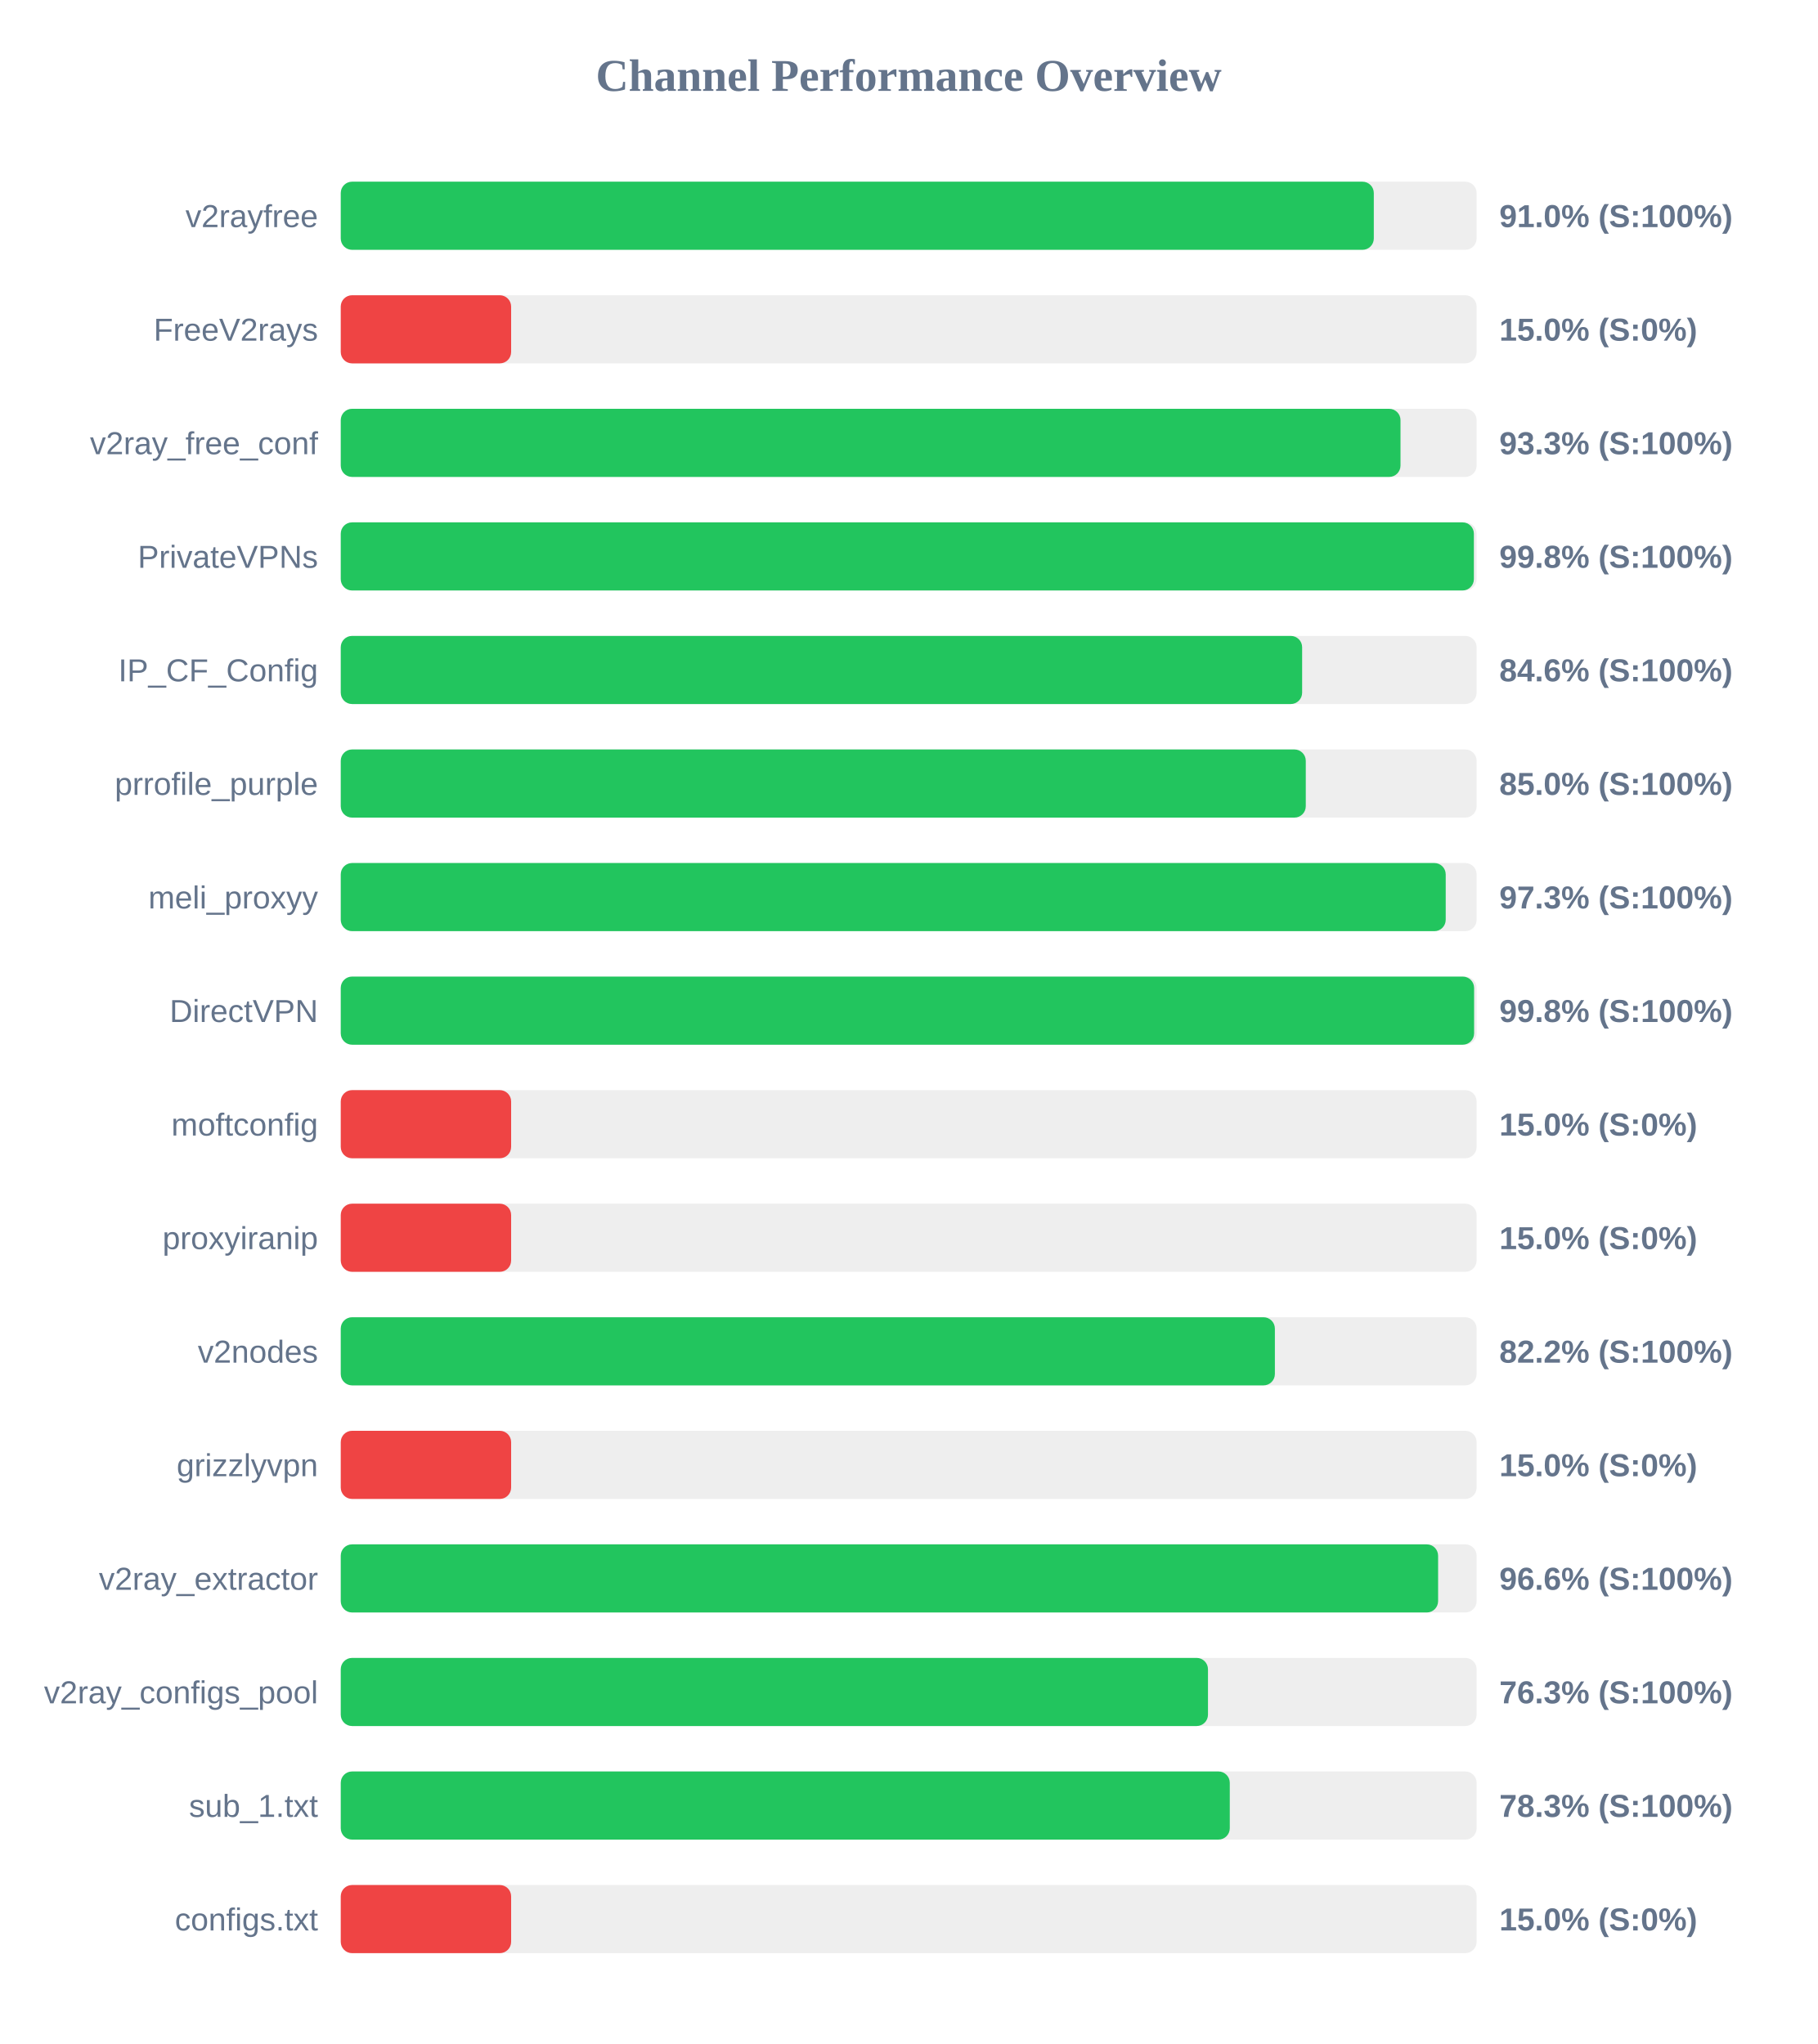
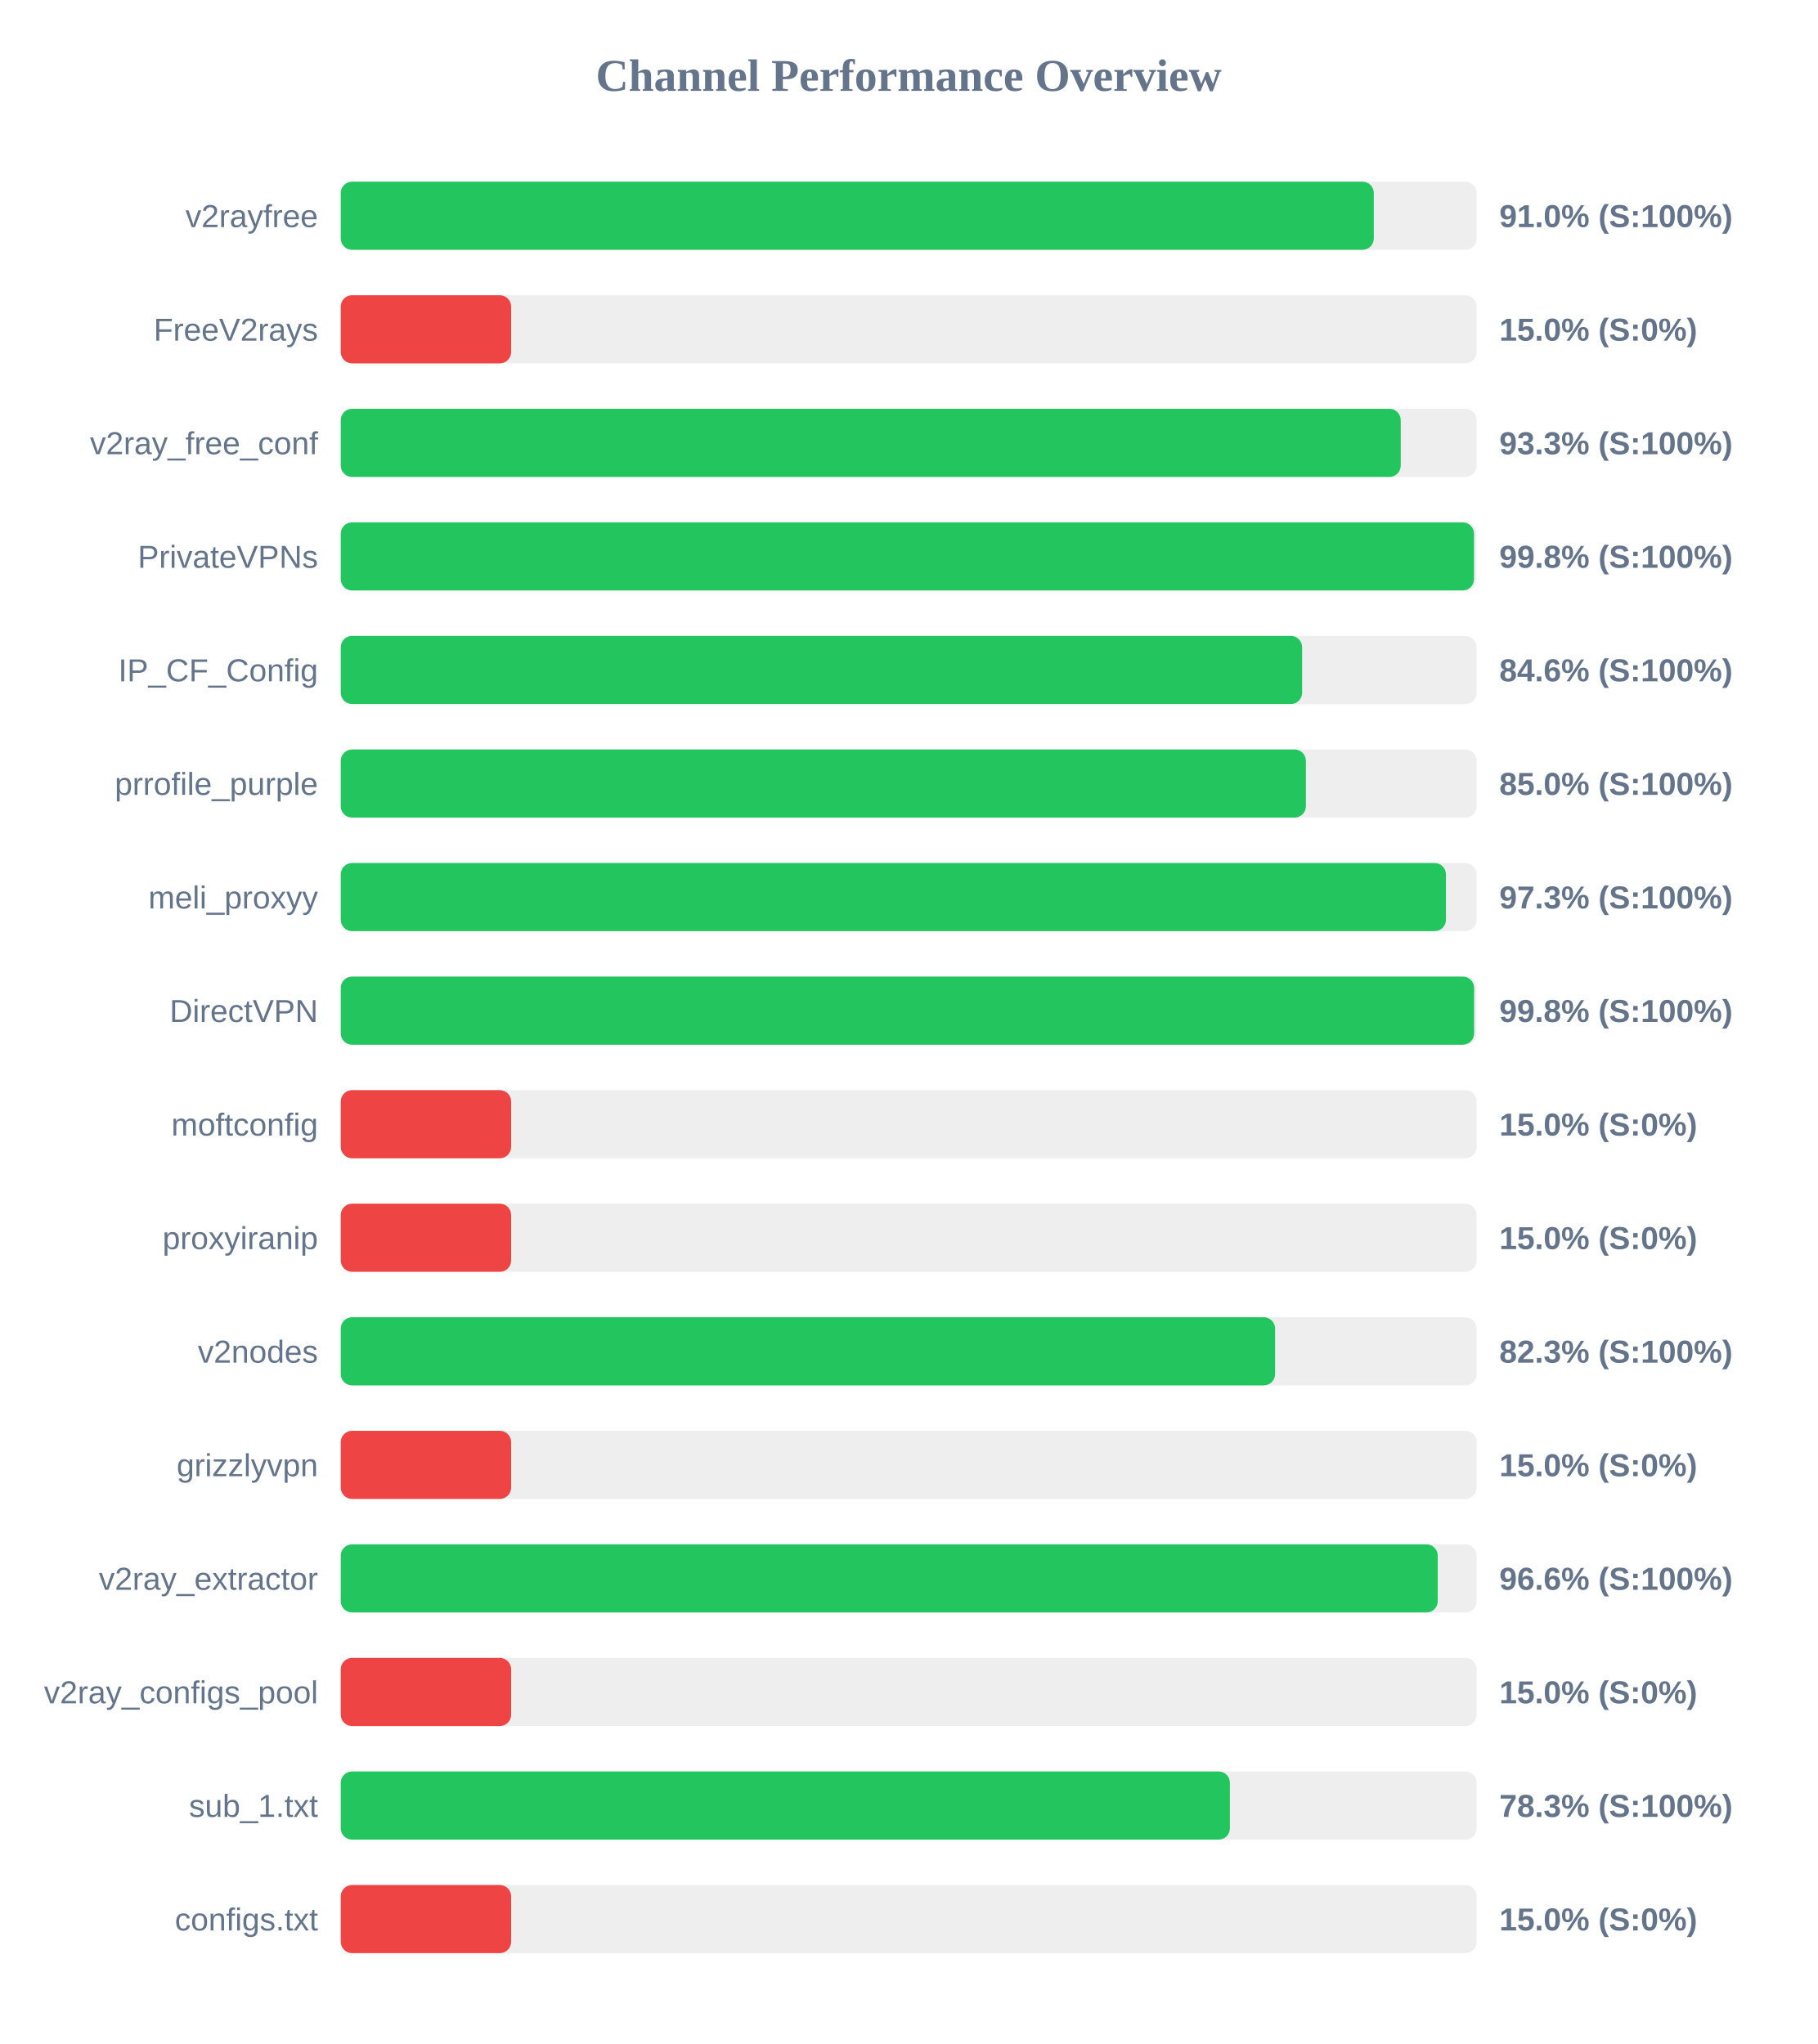
<svg xmlns="http://www.w3.org/2000/svg" width="800" height="900" version="1.1">
  <style>
        .row { font: 14px Arial; fill: #64748b; }
        .score { font: bold 14px Arial; fill: #64748b; }
    </style>
  <text x="400" y="40" text-anchor="middle" font-size="20px" font-weight="bold" fill="#64748b">Channel Performance Overview</text>
  <rect x="150" y="80" width="500" height="30" fill="#eee" rx="5" />
  <rect x="150" y="80" width="454.75" height="30" fill="#22c55e" rx="5" />
  <text x="140" y="100" text-anchor="end" class="row">v2rayfree</text>
  <text x="660" y="100" text-anchor="start" class="score">91.0% (S:100%)</text>
  <rect x="150" y="130" width="500" height="30" fill="#eee" rx="5" />
  <rect x="150" y="130" width="75.0" height="30" fill="#ef4444" rx="5" />
  <text x="140" y="150" text-anchor="end" class="row">FreeV2rays</text>
  <text x="660" y="150" text-anchor="start" class="score">15.0% (S:0%)</text>
  <rect x="150" y="180" width="500" height="30" fill="#eee" rx="5" />
-   <rect x="150" y="180" width="466.5" height="30" fill="#22c55e" rx="5" />
+   <rect x="150" y="180" width="466.6" height="30" fill="#22c55e" rx="5" />
  <text x="140" y="200" text-anchor="end" class="row">v2ray_free_conf</text>
  <text x="660" y="200" text-anchor="start" class="score">93.3% (S:100%)</text>
  <rect x="150" y="230" width="500" height="30" fill="#eee" rx="5" />
-   <rect x="150" y="230" width="498.8" height="30" fill="#22c55e" rx="5" />
+   <rect x="150" y="230" width="498.85" height="30" fill="#22c55e" rx="5" />
  <text x="140" y="250" text-anchor="end" class="row">PrivateVPNs</text>
  <text x="660" y="250" text-anchor="start" class="score">99.8% (S:100%)</text>
  <rect x="150" y="280" width="500" height="30" fill="#eee" rx="5" />
  <rect x="150" y="280" width="423.2" height="30" fill="#22c55e" rx="5" />
  <text x="140" y="300" text-anchor="end" class="row">IP_CF_Config</text>
  <text x="660" y="300" text-anchor="start" class="score">84.6% (S:100%)</text>
  <rect x="150" y="330" width="500" height="30" fill="#eee" rx="5" />
-   <rect x="150" y="330" width="424.8" height="30" fill="#22c55e" rx="5" />
+   <rect x="150" y="330" width="424.85" height="30" fill="#22c55e" rx="5" />
  <text x="140" y="350" text-anchor="end" class="row">prrofile_purple</text>
  <text x="660" y="350" text-anchor="start" class="score">85.0% (S:100%)</text>
  <rect x="150" y="380" width="500" height="30" fill="#eee" rx="5" />
-   <rect x="150" y="380" width="486.4" height="30" fill="#22c55e" rx="5" />
+   <rect x="150" y="380" width="486.5" height="30" fill="#22c55e" rx="5" />
  <text x="140" y="400" text-anchor="end" class="row">meli_proxyy</text>
  <text x="660" y="400" text-anchor="start" class="score">97.3% (S:100%)</text>
  <rect x="150" y="430" width="500" height="30" fill="#eee" rx="5" />
  <rect x="150" y="430" width="498.9" height="30" fill="#22c55e" rx="5" />
  <text x="140" y="450" text-anchor="end" class="row">DirectVPN</text>
  <text x="660" y="450" text-anchor="start" class="score">99.8% (S:100%)</text>
  <rect x="150" y="480" width="500" height="30" fill="#eee" rx="5" />
  <rect x="150" y="480" width="75.0" height="30" fill="#ef4444" rx="5" />
  <text x="140" y="500" text-anchor="end" class="row">moftconfig</text>
  <text x="660" y="500" text-anchor="start" class="score">15.0% (S:0%)</text>
  <rect x="150" y="530" width="500" height="30" fill="#eee" rx="5" />
  <rect x="150" y="530" width="75.0" height="30" fill="#ef4444" rx="5" />
  <text x="140" y="550" text-anchor="end" class="row">proxyiranip</text>
  <text x="660" y="550" text-anchor="start" class="score">15.0% (S:0%)</text>
  <rect x="150" y="580" width="500" height="30" fill="#eee" rx="5" />
-   <rect x="150" y="580" width="411.2" height="30" fill="#22c55e" rx="5" />
+   <rect x="150" y="580" width="411.3" height="30" fill="#22c55e" rx="5" />
  <text x="140" y="600" text-anchor="end" class="row">v2nodes</text>
-   <text x="660" y="600" text-anchor="start" class="score">82.2% (S:100%)</text>
+   <text x="660" y="600" text-anchor="start" class="score">82.3% (S:100%)</text>
  <rect x="150" y="630" width="500" height="30" fill="#eee" rx="5" />
  <rect x="150" y="630" width="75.0" height="30" fill="#ef4444" rx="5" />
  <text x="140" y="650" text-anchor="end" class="row">grizzlyvpn</text>
  <text x="660" y="650" text-anchor="start" class="score">15.0% (S:0%)</text>
  <rect x="150" y="680" width="500" height="30" fill="#eee" rx="5" />
-   <rect x="150" y="680" width="483.05" height="30" fill="#22c55e" rx="5" />
+   <rect x="150" y="680" width="482.9" height="30" fill="#22c55e" rx="5" />
  <text x="140" y="700" text-anchor="end" class="row">v2ray_extractor</text>
  <text x="660" y="700" text-anchor="start" class="score">96.6% (S:100%)</text>
  <rect x="150" y="730" width="500" height="30" fill="#eee" rx="5" />
-   <rect x="150" y="730" width="381.75" height="30" fill="#22c55e" rx="5" />
+   <rect x="150" y="730" width="75.0" height="30" fill="#ef4444" rx="5" />
  <text x="140" y="750" text-anchor="end" class="row">v2ray_configs_pool</text>
-   <text x="660" y="750" text-anchor="start" class="score">76.3% (S:100%)</text>
+   <text x="660" y="750" text-anchor="start" class="score">15.0% (S:0%)</text>
  <rect x="150" y="780" width="500" height="30" fill="#eee" rx="5" />
-   <rect x="150" y="780" width="391.35" height="30" fill="#22c55e" rx="5" />
+   <rect x="150" y="780" width="391.4" height="30" fill="#22c55e" rx="5" />
  <text x="140" y="800" text-anchor="end" class="row">sub_1.txt</text>
  <text x="660" y="800" text-anchor="start" class="score">78.3% (S:100%)</text>
  <rect x="150" y="830" width="500" height="30" fill="#eee" rx="5" />
  <rect x="150" y="830" width="75.0" height="30" fill="#ef4444" rx="5" />
  <text x="140" y="850" text-anchor="end" class="row">configs.txt</text>
  <text x="660" y="850" text-anchor="start" class="score">15.0% (S:0%)</text>
</svg>
